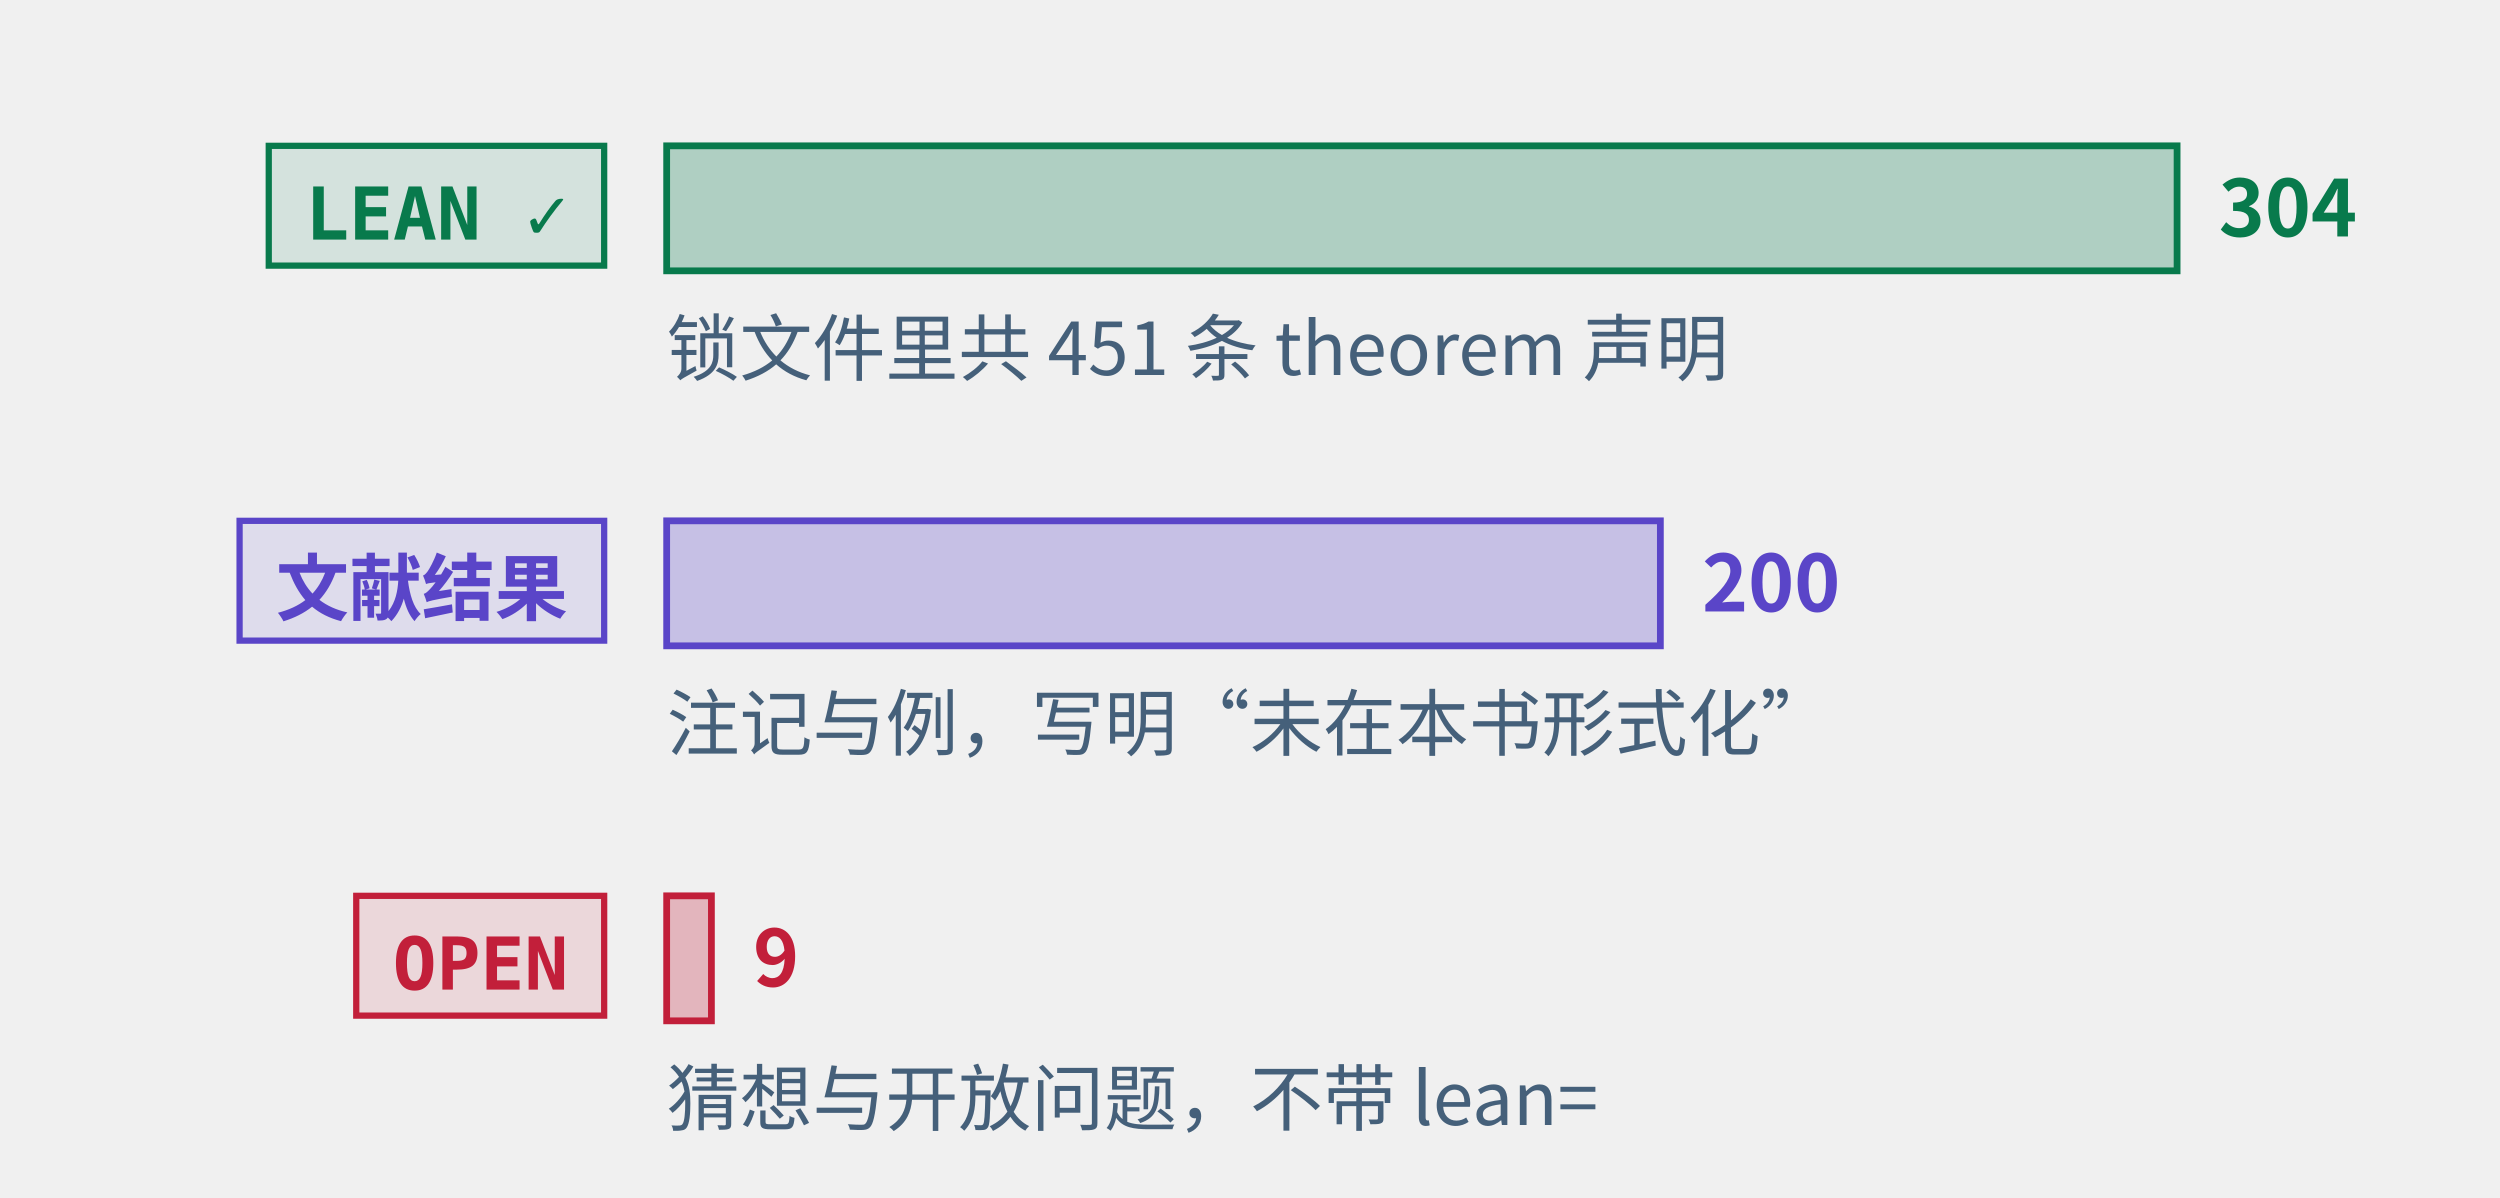
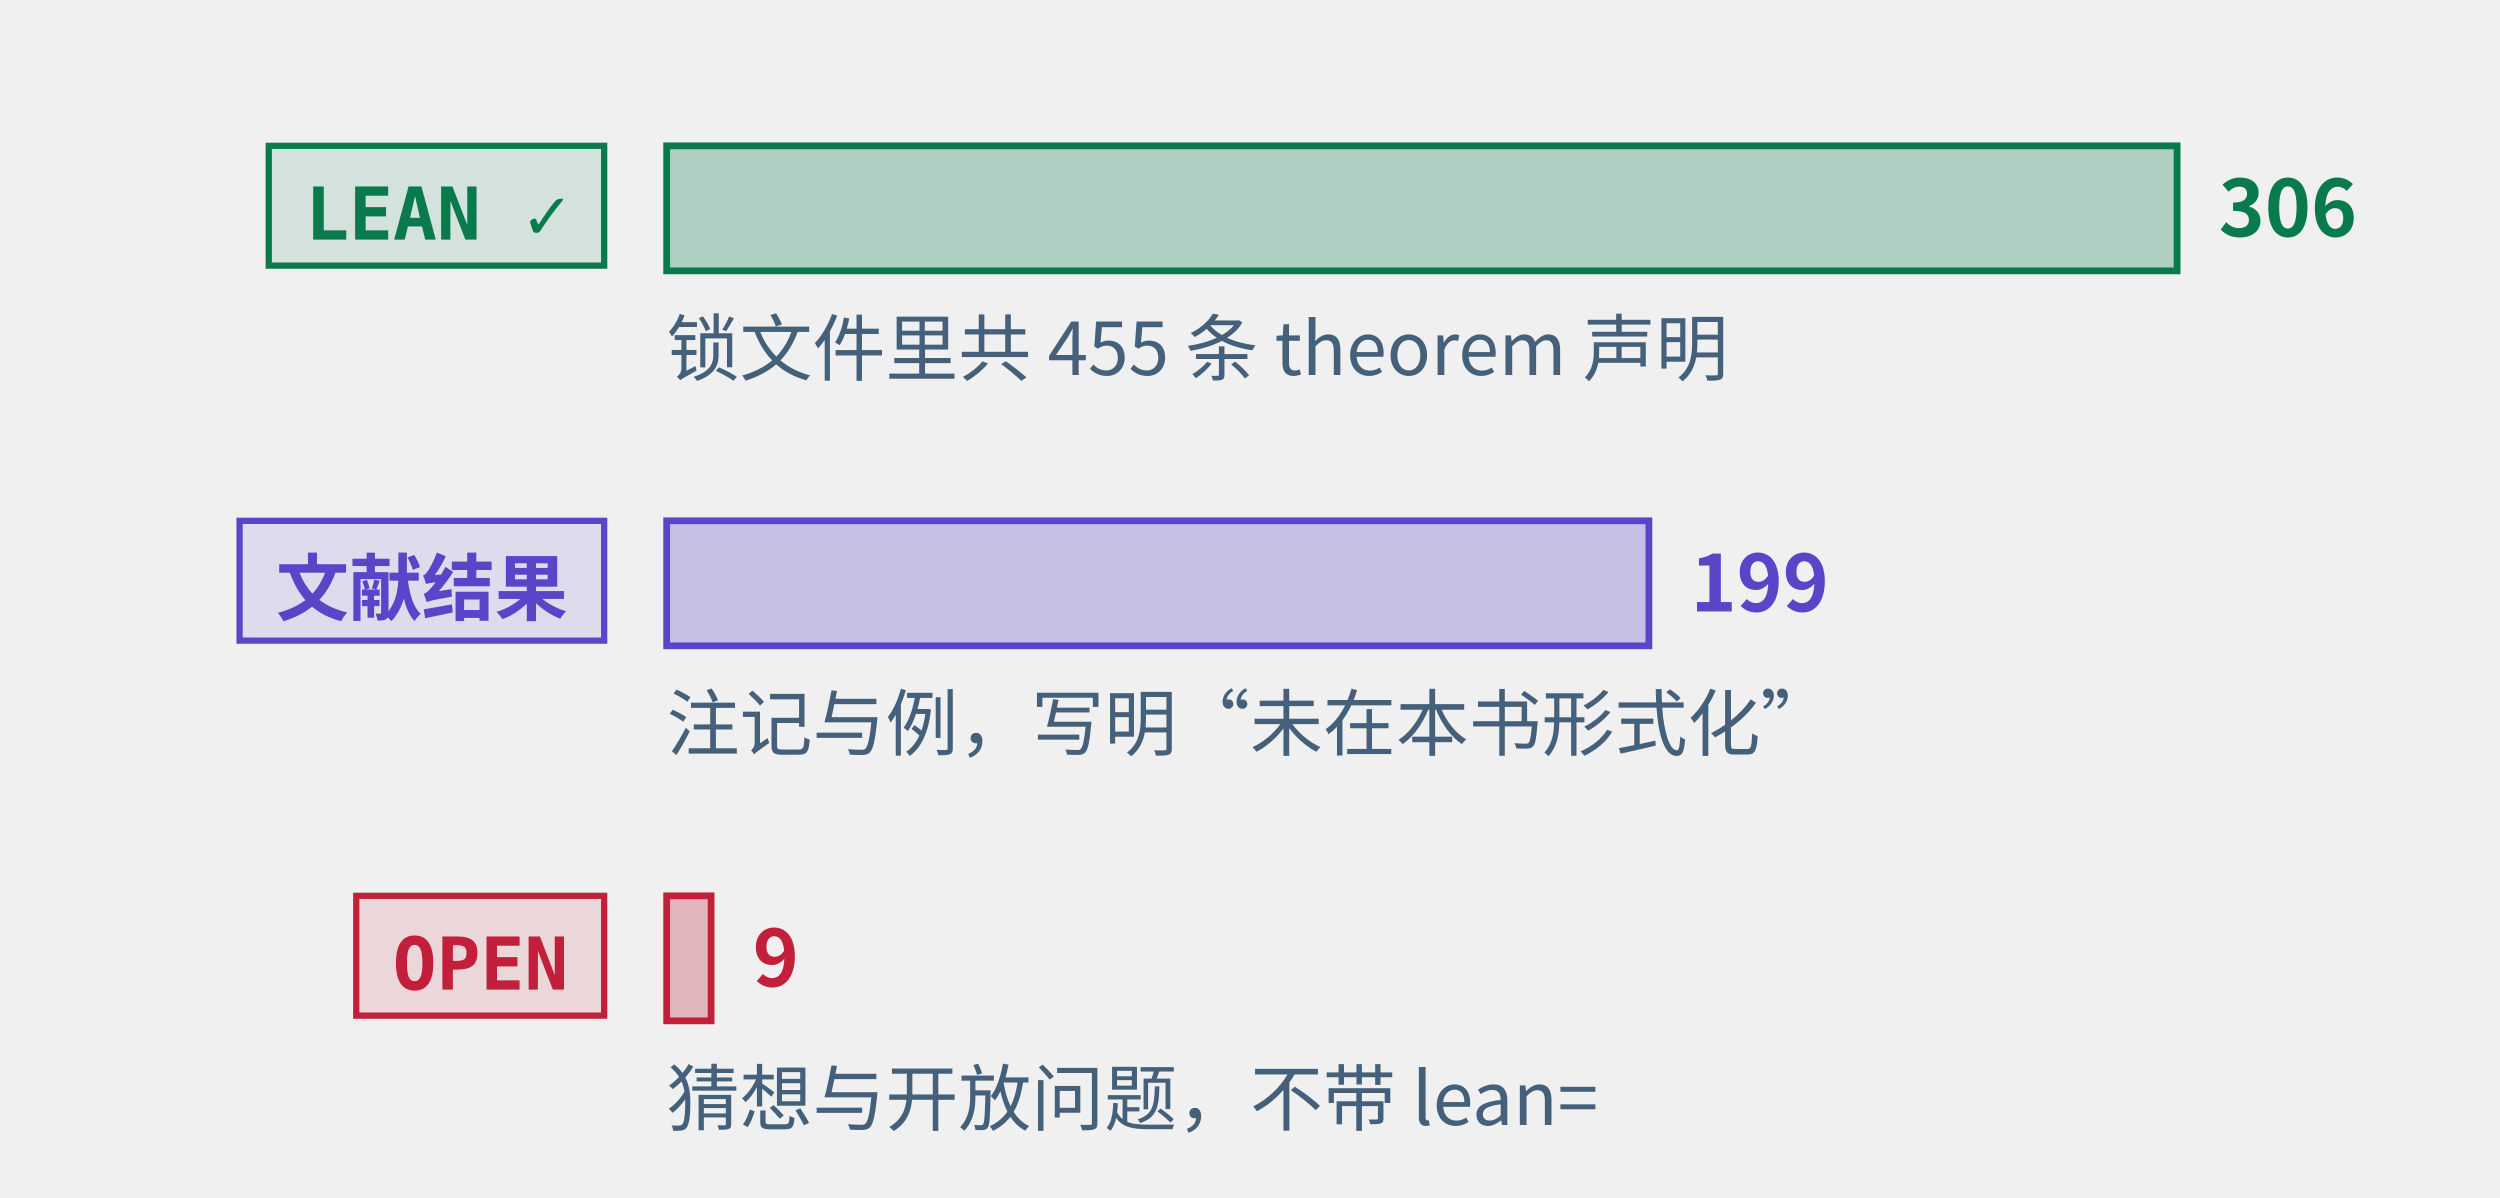
<svg xmlns="http://www.w3.org/2000/svg" class="tr-fig" data-tr-fig="prelude-three-tiers" data-lang="zh" viewBox="0 0 480 230" width="480" height="230" font-family="'Noto Sans SC', 'Noto Sans CJK SC', 'Source Sans 3', 'PingFang SC', 'Microsoft YaHei', system-ui, sans-serif" role="img" aria-label="三条横条，各配一个标签。最上面一条绿色，标签 LEAN ✓，是带 Lean 引用的定理、引理、命题与推论的条数，最长；中间一条紫色，标签“文献结果”，是标明文献结果的注记与例的条数；最下面一条红色，标签 OPEN，是开放猜想与开放问题的条数，很短。每条横条末端写着条数，绿色一条下面另注锁文件里 theorem 声明的条数。">
  <style>.ts-ink{stroke:#0b1622}.tf-ink{fill:#0b1622}.ts-dim{stroke:#45607a}.tf-dim{fill:#45607a}.ts-faint{stroke:#9db3c4}.tf-faint{fill:#9db3c4}.ts-edge{stroke:#b9d0dd}.tf-edge{fill:#b9d0dd}.ts-hot{stroke:#5f9bb5}.tf-hot{fill:#5f9bb5}.ts-bg{stroke:#ffffff}.tf-bg{fill:#ffffff}.ts-panel{stroke:#eef5f9}.tf-panel{fill:#eef5f9}.ts-sheet{stroke:#f7fbfd}.tf-sheet{fill:#f7fbfd}.ts-cyan{stroke:#007c8a}.tf-cyan{fill:#007c8a}.ts-magenta{stroke:#b0128f}.tf-magenta{fill:#b0128f}.ts-amber{stroke:#946200}.tf-amber{fill:#946200}.ts-violet{stroke:#5a45c8}.tf-violet{fill:#5a45c8}.ts-ok{stroke:#087a4c}.tf-ok{fill:#087a4c}.ts-warn{stroke:#c21f3a}.tf-warn{fill:#c21f3a}.ts-blue{stroke:#1d5fd0}.tf-blue{fill:#1d5fd0}.ts-orange{stroke:#b85410}.tf-orange{fill:#b85410}.ts-sigma{stroke:#28405a}.tf-sigma{fill:#28405a}@media (prefers-color-scheme:dark){.ts-ink{stroke:#d4efff}.tf-ink{fill:#d4efff}.ts-dim{stroke:#6f8ea5}.tf-dim{fill:#6f8ea5}.ts-faint{stroke:#34506a}.tf-faint{fill:#34506a}.ts-edge{stroke:#143049}.tf-edge{fill:#143049}.ts-hot{stroke:#1f5d7c}.tf-hot{fill:#1f5d7c}.ts-bg{stroke:#03060c}.tf-bg{fill:#03060c}.ts-panel{stroke:#07101b}.tf-panel{fill:#07101b}.ts-sheet{stroke:#050c16}.tf-sheet{fill:#050c16}.ts-cyan{stroke:#19f0ff}.tf-cyan{fill:#19f0ff}.ts-magenta{stroke:#ff2fd0}.tf-magenta{fill:#ff2fd0}.ts-amber{stroke:#ffc83d}.tf-amber{fill:#ffc83d}.ts-violet{stroke:#9d8cff}.tf-violet{fill:#9d8cff}.ts-ok{stroke:#46ffb2}.tf-ok{fill:#46ffb2}.ts-warn{stroke:#ff5064}.tf-warn{fill:#ff5064}.ts-blue{stroke:#2a7bff}.tf-blue{fill:#2a7bff}.ts-orange{stroke:#ff8a3c}.tf-orange{fill:#ff8a3c}.ts-sigma{stroke:#cfe3ff}.tf-sigma{fill:#cfe3ff}}</style>
  <rect x="51.6" y="28" width="64.4" height="23" class="ts-ok tf-ok" stroke-width="1.2" fill-opacity="0.12" />
  <text class="tf-ok tr-fig-mono" x="58.6" y="46" font-size="14" font-family="'JetBrains Mono', 'DejaVu Sans Mono', ui-monospace, Menlo, Consolas, monospace" font-weight="600">LEAN ✓</text>
  <rect x="128" y="28" width="290" height="24" class="ts-ok tf-ok" stroke-width="1.3" fill-opacity="0.28" />
-   <text class="tf-ok" x="426" y="45.4" font-size="15" font-weight="600">304</text>
+   <text class="tf-ok" x="426" y="45.4" font-size="15" font-weight="600">306</text>
  <rect x="46" y="100" width="70" height="23" class="ts-violet tf-violet" stroke-width="1.2" fill-opacity="0.12" />
  <text class="tf-violet tr-fig-mono" x="53" y="118" font-size="14" font-family="'JetBrains Mono', 'DejaVu Sans Mono', ui-monospace, Menlo, Consolas, monospace" font-weight="600">文献结果</text>
-   <rect x="128" y="100" width="190.79" height="24" class="ts-violet tf-violet" stroke-width="1.3" fill-opacity="0.28" />
-   <text class="tf-violet" x="326.79" y="117.4" font-size="15" font-weight="600">200</text>
+   <rect x="128" y="100" width="188.59" height="24" class="ts-violet tf-violet" stroke-width="1.3" fill-opacity="0.28" />
+   <text class="tf-violet" x="324.59" y="117.4" font-size="15" font-weight="600">199</text>
  <rect x="68.4" y="172" width="47.6" height="23" class="ts-warn tf-warn" stroke-width="1.2" fill-opacity="0.12" />
  <text class="tf-warn tr-fig-mono" x="75.4" y="190" font-size="14" font-family="'JetBrains Mono', 'DejaVu Sans Mono', ui-monospace, Menlo, Consolas, monospace" font-weight="600">OPEN</text>
-   <rect x="128" y="172" width="8.59" height="24" class="ts-warn tf-warn" stroke-width="1.3" fill-opacity="0.28" />
-   <text class="tf-warn" x="144.59" y="189.4" font-size="15" font-weight="600">9</text>
-   <text class="tf-dim" x="128" y="72" font-size="14">锁文件里共 451 条 theorem 声明</text>
+   <rect x="128" y="172" width="8.53" height="24" class="ts-warn tf-warn" stroke-width="1.3" fill-opacity="0.28" />
+   <text class="tf-warn" x="144.53" y="189.4" font-size="15" font-weight="600">9</text>
+   <text class="tf-dim" x="128" y="72" font-size="14">锁文件里共 455 条 theorem 声明</text>
  <text class="tf-dim" x="128" y="144" font-size="14">注记与例，写明“未在本书形式化”</text>
  <text class="tf-dim" x="128" y="216" font-size="14">猜想与开放问题，不带 lean=</text>
</svg>
